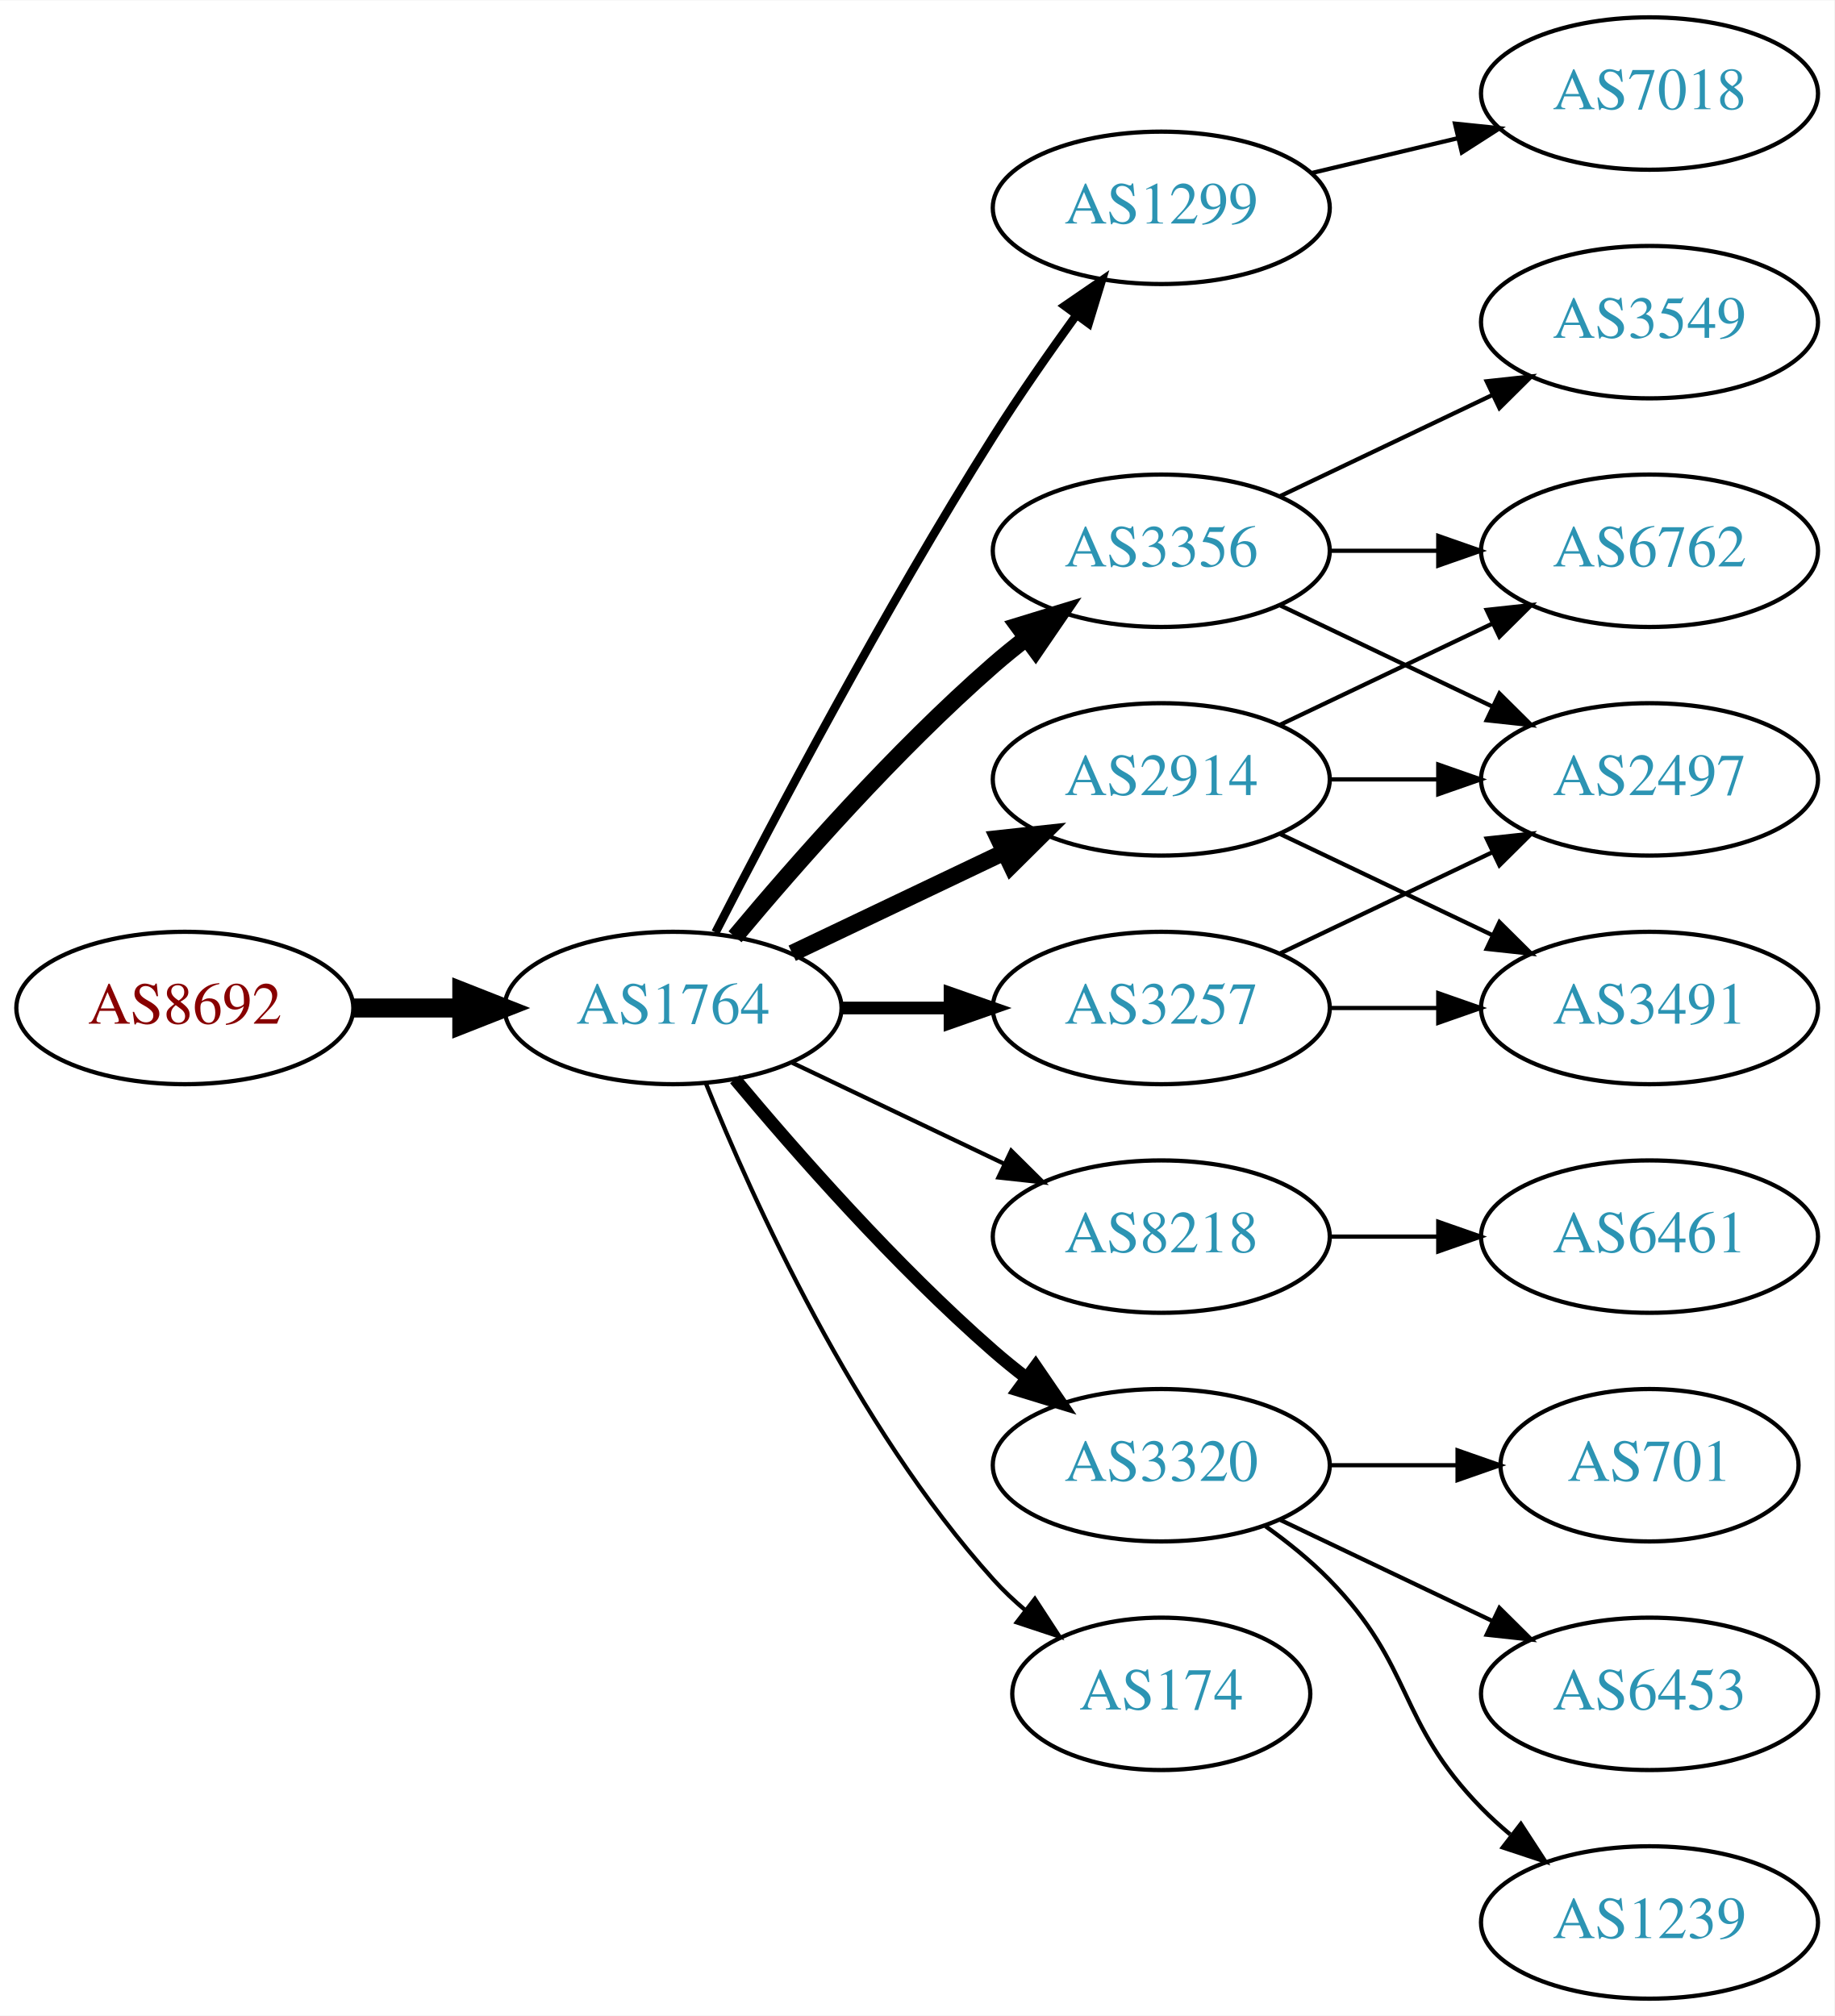
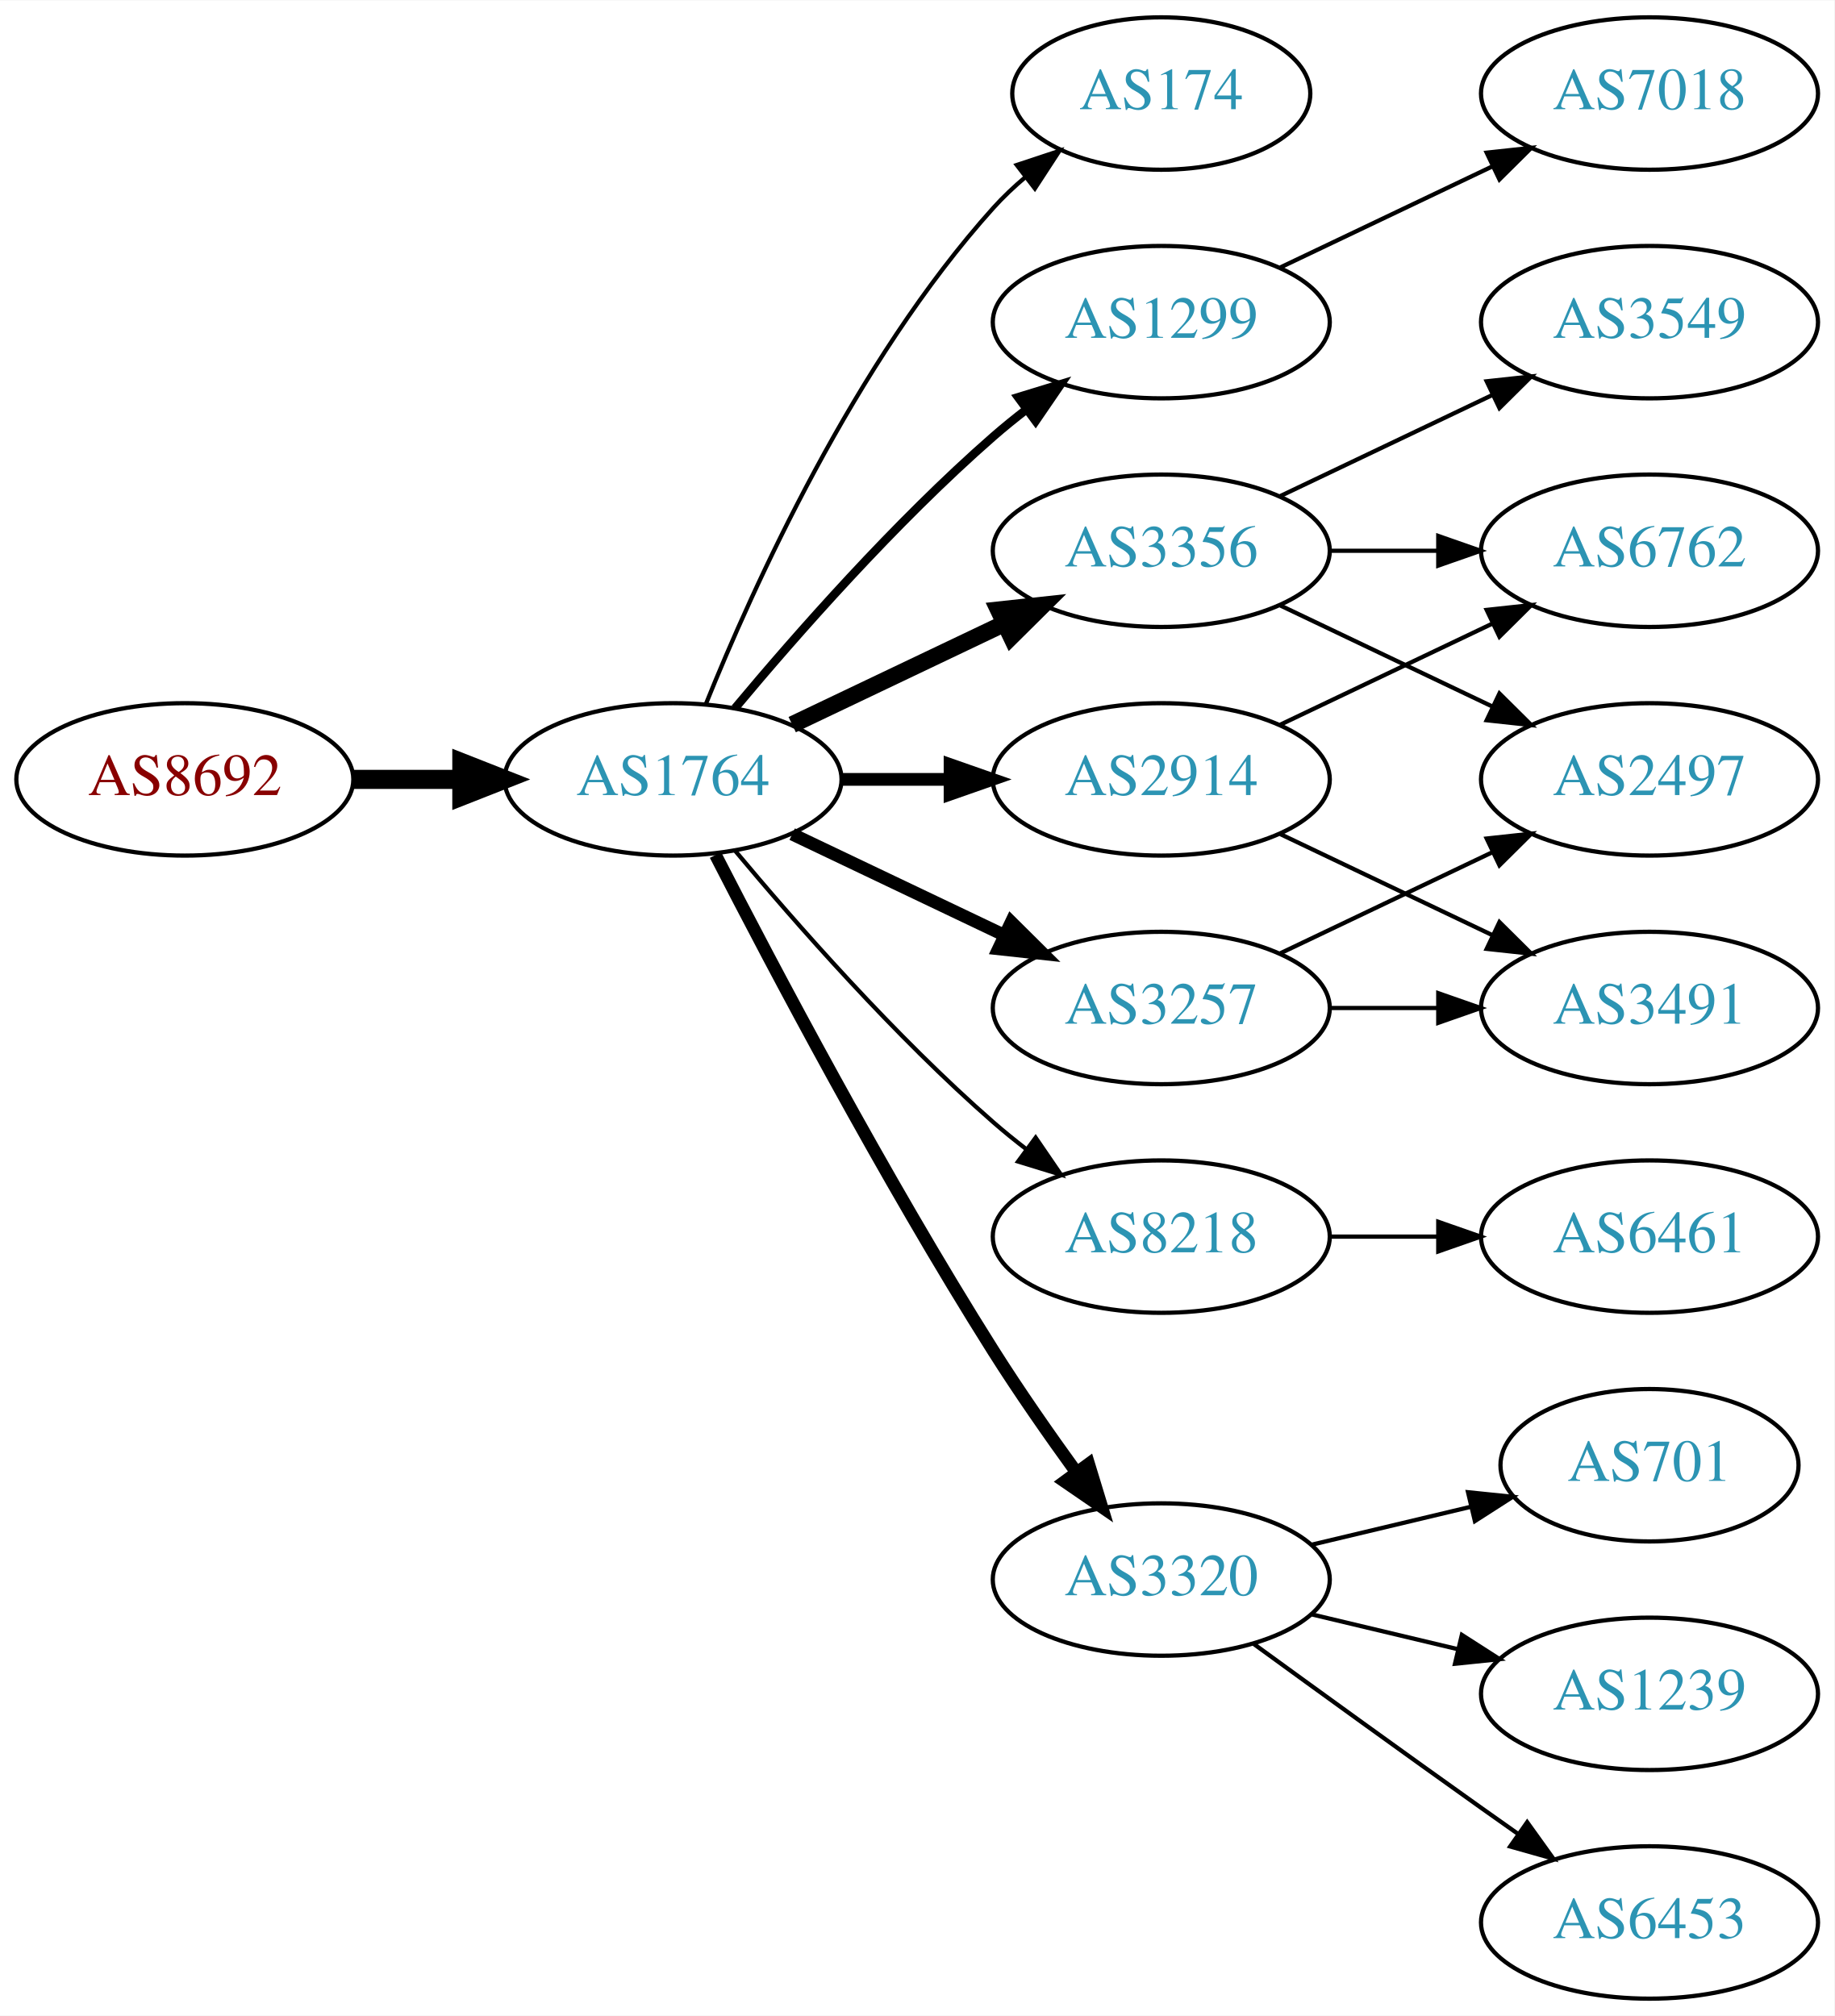
<svg xmlns="http://www.w3.org/2000/svg" xmlns:xlink="http://www.w3.org/1999/xlink" width="433pt" height="476pt" viewBox="0.00 0.00 433.17 476.00">
  <g id="graph0" class="graph" transform="scale(1 1) rotate(0) translate(4 472)">
    <polygon fill="white" stroke="none" points="-4,4 -4,-472 429.172,-472 429.172,4 -4,4" />
    <g id="node1" class="node">
      <g id="a_node1">
        <a xlink:href="/asn/8692" xlink:title="AS8692 ~ Bundesrechenzentrum GmbH [AT]">
-           <ellipse fill="#ffffff" stroke="black" cx="39.647" cy="-234" rx="39.794" ry="18" />
-           <text text-anchor="middle" x="39.647" y="-230.3" font-family="Times,serif" font-size="14.00" fill="#880000">AS8692</text>
+           <ellipse fill="#ffffff" stroke="black" cx="39.647" cy="-288" rx="39.794" ry="18" />
+           <text text-anchor="middle" x="39.647" y="-284.3" font-family="Times,serif" font-size="14.00" fill="#880000">AS8692</text>
        </a>
      </g>
    </g>
    <g id="node2" class="node">
      <g id="a_node2">
        <a xlink:href="/asn/1764" xlink:title="AS1764 ~ NEXTLAYER-AS [AT]">
-           <ellipse fill="#ffffff" stroke="black" cx="154.939" cy="-234" rx="39.794" ry="18" />
-           <text text-anchor="middle" x="154.939" y="-230.3" font-family="Times,serif" font-size="14.00" fill="#2c94b3">AS1764</text>
+           <ellipse fill="#ffffff" stroke="black" cx="154.939" cy="-288" rx="39.794" ry="18" />
+           <text text-anchor="middle" x="154.939" y="-284.3" font-family="Times,serif" font-size="14.00" fill="#2c94b3">AS1764</text>
        </a>
      </g>
    </g>
    <g id="edge1" class="edge">
-       <path fill="none" stroke="black" stroke-width="4.5" d="M79.319,-234C87.522,-234 96.286,-234 104.818,-234" />
-       <polygon fill="black" stroke="black" stroke-width="4.5" points="105.057,-237.938 115.057,-234 105.057,-230.063 105.057,-237.938" />
+       <path fill="none" stroke="black" stroke-width="4.5" d="M79.319,-288C87.522,-288 96.286,-288 104.818,-288" />
+       <polygon fill="black" stroke="black" stroke-width="4.5" points="105.057,-291.938 115.057,-288 105.057,-284.063 105.057,-291.938" />
    </g>
    <g id="node3" class="node">
      <g id="a_node3">
-         <a xlink:href="/asn/1299" xlink:title="AS1299 ~ Telia Carrier [EU]">
-           <ellipse fill="#ffffff" stroke="black" cx="270.232" cy="-423" rx="39.794" ry="18" />
-           <text text-anchor="middle" x="270.232" y="-419.3" font-family="Times,serif" font-size="14.00" fill="#2c94b3">AS1299</text>
+         <a xlink:href="/asn/174" xlink:title="AS174 ~ Cogent Communications [US]">
+           <ellipse fill="#ffffff" stroke="black" cx="270.232" cy="-450" rx="35.194" ry="18" />
+           <text text-anchor="middle" x="270.232" y="-446.3" font-family="Times,serif" font-size="14.00" fill="#2c94b3">AS174</text>
        </a>
      </g>
    </g>
    <g id="edge2" class="edge">
-       <path fill="none" stroke="black" stroke-width="2" d="M164.966,-251.852C178.402,-278.055 204.851,-328.237 230.586,-369 236.649,-378.604 243.769,-388.813 250.234,-397.739" />
-       <polygon fill="black" stroke="black" stroke-width="2" points="247.441,-399.848 256.176,-405.843 253.085,-395.709 247.441,-399.848" />
+       <path fill="none" stroke="black" d="M162.687,-305.787C173.738,-333.243 197.791,-386.578 230.586,-423 232.902,-425.572 235.506,-428.03 238.242,-430.343" />
+       <polygon fill="black" stroke="black" points="236.108,-433.117 246.165,-436.448 240.38,-427.572 236.108,-433.117" />
    </g>
    <g id="node4" class="node">
      <g id="a_node4">
+         <a xlink:href="/asn/1299" xlink:title="AS1299 ~ Telia Carrier [EU]">
+           <ellipse fill="#ffffff" stroke="black" cx="270.232" cy="-396" rx="39.794" ry="18" />
+           <text text-anchor="middle" x="270.232" y="-392.3" font-family="Times,serif" font-size="14.00" fill="#2c94b3">AS1299</text>
+         </a>
+       </g>
+     </g>
+     <g id="edge3" class="edge">
+       <path fill="none" stroke="black" stroke-width="2" d="M169.569,-304.817C183.852,-321.929 207.398,-348.745 230.586,-369 233.052,-371.154 235.69,-373.294 238.388,-375.372" />
+       <polygon fill="black" stroke="black" stroke-width="2" points="236.413,-378.264 246.542,-381.37 240.561,-372.625 236.413,-378.264" />
+     </g>
+     <g id="node5" class="node">
+       <g id="a_node5">
        <a xlink:href="/asn/3356" xlink:title="AS3356 ~ Level 3 Parent, LLC [US]">
          <ellipse fill="#ffffff" stroke="black" cx="270.232" cy="-342" rx="39.794" ry="18" />
          <text text-anchor="middle" x="270.232" y="-338.3" font-family="Times,serif" font-size="14.00" fill="#2c94b3">AS3356</text>
        </a>
      </g>
    </g>
-     <g id="edge3" class="edge">
-       <path fill="none" stroke="black" stroke-width="4" d="M169.569,-250.817C183.852,-267.929 207.398,-294.745 230.586,-315 233.052,-317.154 235.69,-319.294 238.388,-321.372" />
-       <polygon fill="black" stroke="black" stroke-width="4" points="236.413,-324.264 246.542,-327.37 240.561,-318.625 236.413,-324.264" />
-     </g>
-     <g id="node5" class="node">
-       <g id="a_node5">
-         <a xlink:href="/asn/8218" xlink:title="AS8218 ~ legacy Neotelecoms [FR]">
-           <ellipse fill="#ffffff" stroke="black" cx="270.232" cy="-180" rx="39.794" ry="18" />
-           <text text-anchor="middle" x="270.232" y="-176.3" font-family="Times,serif" font-size="14.00" fill="#2c94b3">AS8218</text>
-         </a>
-       </g>
-     </g>
    <g id="edge4" class="edge">
-       <path fill="none" stroke="black" d="M183.076,-221.066C198.07,-213.919 216.891,-204.948 233.114,-197.215" />
-       <polygon fill="black" stroke="black" points="234.796,-200.291 242.317,-192.829 231.784,-193.972 234.796,-200.291" />
+       <path fill="none" stroke="black" stroke-width="4" d="M183.076,-300.934C198.07,-308.081 216.891,-317.052 233.114,-324.785" />
+       <polygon fill="black" stroke="black" stroke-width="4" points="231.784,-328.028 242.317,-329.171 234.796,-321.709 231.784,-328.028" />
    </g>
    <g id="node6" class="node">
      <g id="a_node6">
        <a xlink:href="/asn/3257" xlink:title="AS3257 ~ GTT [DE]">
          <ellipse fill="#ffffff" stroke="black" cx="270.232" cy="-234" rx="39.794" ry="18" />
          <text text-anchor="middle" x="270.232" y="-230.3" font-family="Times,serif" font-size="14.00" fill="#2c94b3">AS3257</text>
        </a>
      </g>
    </g>
    <g id="edge5" class="edge">
-       <path fill="none" stroke="black" stroke-width="3" d="M194.612,-234C202.815,-234 211.579,-234 220.111,-234" />
-       <polygon fill="black" stroke="black" stroke-width="3" points="220.35,-237.5 230.35,-234 220.35,-230.5 220.35,-237.5" />
+       <path fill="none" stroke="black" stroke-width="3" d="M183.076,-275.066C198.07,-267.919 216.891,-258.948 233.114,-251.215" />
+       <polygon fill="black" stroke="black" stroke-width="3" points="234.796,-254.291 242.317,-246.829 231.784,-247.972 234.796,-254.291" />
    </g>
    <g id="node7" class="node">
      <g id="a_node7">
-         <a xlink:href="/asn/3320" xlink:title="AS3320 ~ DTAG [DE]">
-           <ellipse fill="#ffffff" stroke="black" cx="270.232" cy="-126" rx="39.794" ry="18" />
-           <text text-anchor="middle" x="270.232" y="-122.3" font-family="Times,serif" font-size="14.00" fill="#2c94b3">AS3320</text>
-         </a>
-       </g>
-     </g>
-     <g id="edge6" class="edge">
-       <path fill="none" stroke="black" stroke-width="3" d="M169.569,-217.183C183.852,-200.071 207.398,-173.255 230.586,-153 233.052,-150.846 235.69,-148.706 238.388,-146.628" />
-       <polygon fill="black" stroke="black" stroke-width="3" points="240.561,-149.375 246.542,-140.63 236.413,-143.736 240.561,-149.375" />
-     </g>
-     <g id="node8" class="node">
-       <g id="a_node8">
        <a xlink:href="/asn/2914" xlink:title="AS2914 ~ NTT America, Inc. [US]">
          <ellipse fill="#ffffff" stroke="black" cx="270.232" cy="-288" rx="39.794" ry="18" />
          <text text-anchor="middle" x="270.232" y="-284.3" font-family="Times,serif" font-size="14.00" fill="#2c94b3">AS2914</text>
        </a>
      </g>
    </g>
+     <g id="edge6" class="edge">
+       <path fill="none" stroke="black" stroke-width="3" d="M194.612,-288C202.815,-288 211.579,-288 220.111,-288" />
+       <polygon fill="black" stroke="black" stroke-width="3" points="220.35,-291.5 230.35,-288 220.35,-284.5 220.35,-291.5" />
+     </g>
+     <g id="node8" class="node">
+       <g id="a_node8">
+         <a xlink:href="/asn/8218" xlink:title="AS8218 ~ legacy Neotelecoms [FR]">
+           <ellipse fill="#ffffff" stroke="black" cx="270.232" cy="-180" rx="39.794" ry="18" />
+           <text text-anchor="middle" x="270.232" y="-176.3" font-family="Times,serif" font-size="14.00" fill="#2c94b3">AS8218</text>
+         </a>
+       </g>
+     </g>
    <g id="edge7" class="edge">
-       <path fill="none" stroke="black" stroke-width="4" d="M183.076,-246.934C198.07,-254.081 216.891,-263.052 233.114,-270.785" />
-       <polygon fill="black" stroke="black" stroke-width="4" points="231.784,-274.028 242.317,-275.171 234.796,-267.709 231.784,-274.028" />
+       <path fill="none" stroke="black" d="M169.569,-271.183C183.852,-254.071 207.398,-227.255 230.586,-207 233.052,-204.846 235.69,-202.706 238.388,-200.628" />
+       <polygon fill="black" stroke="black" points="240.561,-203.375 246.542,-194.63 236.413,-197.736 240.561,-203.375" />
    </g>
    <g id="node9" class="node">
      <g id="a_node9">
-         <a xlink:href="/asn/174" xlink:title="AS174 ~ Cogent Communications [US]">
-           <ellipse fill="#ffffff" stroke="black" cx="270.232" cy="-72" rx="35.194" ry="18" />
-           <text text-anchor="middle" x="270.232" y="-68.3" font-family="Times,serif" font-size="14.00" fill="#2c94b3">AS174</text>
+         <a xlink:href="/asn/3320" xlink:title="AS3320 ~ DTAG [DE]">
+           <ellipse fill="#ffffff" stroke="black" cx="270.232" cy="-99" rx="39.794" ry="18" />
+           <text text-anchor="middle" x="270.232" y="-95.3" font-family="Times,serif" font-size="14.00" fill="#2c94b3">AS3320</text>
        </a>
      </g>
    </g>
    <g id="edge8" class="edge">
-       <path fill="none" stroke="black" d="M162.687,-216.213C173.738,-188.757 197.791,-135.422 230.586,-99 232.902,-96.428 235.506,-93.969 238.242,-91.657" />
-       <polygon fill="black" stroke="black" points="240.38,-94.428 246.165,-85.552 236.108,-88.883 240.38,-94.428" />
+       <path fill="none" stroke="black" stroke-width="3" d="M164.966,-270.148C178.402,-243.945 204.851,-193.763 230.586,-153 236.649,-143.396 243.769,-133.187 250.234,-124.261" />
+       <polygon fill="black" stroke="black" stroke-width="3" points="253.085,-126.291 256.176,-116.157 247.441,-122.152 253.085,-126.291" />
    </g>
    <g id="node18" class="node">
      <g id="a_node18">
-         <a xlink:href="/asn/7018" xlink:title="AS7018 ~ AT&amp;T Services, Inc. [US]">
+         <a xlink:href="/asn/7018" xlink:title="AS7018 ~ ATT-INTERNET4 [US]">
          <ellipse fill="#ffffff" stroke="black" cx="385.525" cy="-450" rx="39.794" ry="18" />
          <text text-anchor="middle" x="385.525" y="-446.3" font-family="Times,serif" font-size="14.00" fill="#2c94b3">AS7018</text>
        </a>
      </g>
    </g>
-     <g id="edge21" class="edge">
-       <path fill="none" stroke="black" d="M305.84,-431.248C316.711,-433.838 328.865,-436.735 340.308,-439.462" />
-       <polygon fill="black" stroke="black" points="339.591,-442.889 350.13,-441.803 341.214,-436.08 339.591,-442.889" />
+     <g id="edge20" class="edge">
+       <path fill="none" stroke="black" d="M298.369,-408.934C313.363,-416.081 332.184,-425.052 348.407,-432.785" />
+       <polygon fill="black" stroke="black" points="347.077,-436.028 357.61,-437.171 350.089,-429.709 347.077,-436.028" />
    </g>
    <g id="node10" class="node">
      <g id="a_node10">
        <a xlink:href="/asn/3549" xlink:title="AS3549 ~ Level 3 Parent, LLC [US]">
          <ellipse fill="#ffffff" stroke="black" cx="385.525" cy="-396" rx="39.794" ry="18" />
          <text text-anchor="middle" x="385.525" y="-392.3" font-family="Times,serif" font-size="14.00" fill="#2c94b3">AS3549</text>
        </a>
      </g>
    </g>
    <g id="edge9" class="edge">
      <path fill="none" stroke="black" d="M298.369,-354.934C313.363,-362.081 332.184,-371.052 348.407,-378.785" />
      <polygon fill="black" stroke="black" points="347.077,-382.028 357.61,-383.171 350.089,-375.709 347.077,-382.028" />
    </g>
    <g id="node11" class="node">
      <g id="a_node11">
+         <a xlink:href="/asn/6762" xlink:title="AS6762 ~ TELECOM ITALIA SPARKLE S.p.A. [IT]">
+           <ellipse fill="#ffffff" stroke="black" cx="385.525" cy="-342" rx="39.794" ry="18" />
+           <text text-anchor="middle" x="385.525" y="-338.3" font-family="Times,serif" font-size="14.00" fill="#2c94b3">AS6762</text>
+         </a>
+       </g>
+     </g>
+     <g id="edge10" class="edge">
+       <path fill="none" stroke="black" d="M309.905,-342C318.108,-342 326.872,-342 335.404,-342" />
+       <polygon fill="black" stroke="black" points="335.643,-345.5 345.643,-342 335.643,-338.5 335.643,-345.5" />
+     </g>
+     <g id="node12" class="node">
+       <g id="a_node12">
        <a xlink:href="/asn/2497" xlink:title="AS2497 ~ Internet Initiative Japan Inc. [JP]">
          <ellipse fill="#ffffff" stroke="black" cx="385.525" cy="-288" rx="39.794" ry="18" />
          <text text-anchor="middle" x="385.525" y="-284.3" font-family="Times,serif" font-size="14.00" fill="#2c94b3">AS2497</text>
        </a>
      </g>
    </g>
-     <g id="edge10" class="edge">
+     <g id="edge11" class="edge">
      <path fill="none" stroke="black" d="M298.369,-329.066C313.363,-321.919 332.184,-312.948 348.407,-305.215" />
      <polygon fill="black" stroke="black" points="350.089,-308.291 357.61,-300.829 347.077,-301.972 350.089,-308.291" />
    </g>
-     <g id="node12" class="node">
-       <g id="a_node12">
-         <a xlink:href="/asn/6762" xlink:title="AS6762 ~ TELECOM ITALIA SPARKLE S.p.A. [IT]">
-           <ellipse fill="#ffffff" stroke="black" cx="385.525" cy="-342" rx="39.794" ry="18" />
-           <text text-anchor="middle" x="385.525" y="-338.3" font-family="Times,serif" font-size="14.00" fill="#2c94b3">AS6762</text>
-         </a>
-       </g>
-     </g>
-     <g id="edge11" class="edge">
-       <path fill="none" stroke="black" d="M309.905,-342C318.108,-342 326.872,-342 335.404,-342" />
-       <polygon fill="black" stroke="black" points="335.643,-345.5 345.643,-342 335.643,-338.5 335.643,-345.5" />
+     <g id="edge12" class="edge">
+       <path fill="none" stroke="black" d="M298.369,-246.934C313.363,-254.081 332.184,-263.052 348.407,-270.785" />
+       <polygon fill="black" stroke="black" points="347.077,-274.028 357.61,-275.171 350.089,-267.709 347.077,-274.028" />
    </g>
    <g id="node13" class="node">
      <g id="a_node13">
+         <a xlink:href="/asn/3491" xlink:title="AS3491 ~ PCCW Global, Inc. [US]">
+           <ellipse fill="#ffffff" stroke="black" cx="385.525" cy="-234" rx="39.794" ry="18" />
+           <text text-anchor="middle" x="385.525" y="-230.3" font-family="Times,serif" font-size="14.00" fill="#2c94b3">AS3491</text>
+         </a>
+       </g>
+     </g>
+     <g id="edge13" class="edge">
+       <path fill="none" stroke="black" d="M309.905,-234C318.108,-234 326.872,-234 335.404,-234" />
+       <polygon fill="black" stroke="black" points="335.643,-237.5 345.643,-234 335.643,-230.5 335.643,-237.5" />
+     </g>
+     <g id="edge16" class="edge">
+       <path fill="none" stroke="black" d="M298.369,-300.934C313.363,-308.081 332.184,-317.052 348.407,-324.785" />
+       <polygon fill="black" stroke="black" points="347.077,-328.028 357.61,-329.171 350.089,-321.709 347.077,-328.028" />
+     </g>
+     <g id="edge15" class="edge">
+       <path fill="none" stroke="black" d="M298.369,-275.066C313.363,-267.919 332.184,-258.948 348.407,-251.215" />
+       <polygon fill="black" stroke="black" points="350.089,-254.291 357.61,-246.829 347.077,-247.972 350.089,-254.291" />
+     </g>
+     <g id="node14" class="node">
+       <g id="a_node14">
        <a xlink:href="/asn/6461" xlink:title="AS6461 ~ Zayo Bandwidth [US]">
          <ellipse fill="#ffffff" stroke="black" cx="385.525" cy="-180" rx="39.794" ry="18" />
          <text text-anchor="middle" x="385.525" y="-176.3" font-family="Times,serif" font-size="14.00" fill="#2c94b3">AS6461</text>
        </a>
      </g>
    </g>
-     <g id="edge12" class="edge">
+     <g id="edge14" class="edge">
      <path fill="none" stroke="black" d="M309.905,-180C318.108,-180 326.872,-180 335.404,-180" />
      <polygon fill="black" stroke="black" points="335.643,-183.5 345.643,-180 335.643,-176.5 335.643,-183.5" />
-     </g>
-     <g id="edge13" class="edge">
-       <path fill="none" stroke="black" d="M298.369,-246.934C313.363,-254.081 332.184,-263.052 348.407,-270.785" />
-       <polygon fill="black" stroke="black" points="347.077,-274.028 357.61,-275.171 350.089,-267.709 347.077,-274.028" />
-     </g>
-     <g id="node14" class="node">
-       <g id="a_node14">
-         <a xlink:href="/asn/3491" xlink:title="AS3491 ~ PCCW Global, Inc. [US]">
-           <ellipse fill="#ffffff" stroke="black" cx="385.525" cy="-234" rx="39.794" ry="18" />
-           <text text-anchor="middle" x="385.525" y="-230.3" font-family="Times,serif" font-size="14.00" fill="#2c94b3">AS3491</text>
-         </a>
-       </g>
-     </g>
-     <g id="edge14" class="edge">
-       <path fill="none" stroke="black" d="M309.905,-234C318.108,-234 326.872,-234 335.404,-234" />
-       <polygon fill="black" stroke="black" points="335.643,-237.5 345.643,-234 335.643,-230.5 335.643,-237.5" />
    </g>
    <g id="node15" class="node">
      <g id="a_node15">
        <a xlink:href="/asn/701" xlink:title="AS701 ~ UUNET [US]">
          <ellipse fill="#ffffff" stroke="black" cx="385.525" cy="-126" rx="35.194" ry="18" />
          <text text-anchor="middle" x="385.525" y="-122.3" font-family="Times,serif" font-size="14.00" fill="#2c94b3">AS701</text>
        </a>
      </g>
    </g>
-     <g id="edge15" class="edge">
-       <path fill="none" stroke="black" d="M309.905,-126C319.61,-126 330.101,-126 340.064,-126" />
-       <polygon fill="black" stroke="black" points="340.2,-129.5 350.2,-126 340.2,-122.5 340.2,-129.5" />
+     <g id="edge17" class="edge">
+       <path fill="none" stroke="black" d="M305.84,-107.248C317.634,-110.058 330.939,-113.229 343.206,-116.153" />
+       <polygon fill="black" stroke="black" points="342.672,-119.624 353.211,-118.537 344.295,-112.814 342.672,-119.624" />
    </g>
    <g id="node16" class="node">
      <g id="a_node16">
-         <a xlink:href="/asn/6453" xlink:title="AS6453 ~ TATA COMMUNICATIONS (AMERICA) INC [US]">
+         <a xlink:href="/asn/1239" xlink:title="AS1239 ~ Sprint [US]">
          <ellipse fill="#ffffff" stroke="black" cx="385.525" cy="-72" rx="39.794" ry="18" />
-           <text text-anchor="middle" x="385.525" y="-68.3" font-family="Times,serif" font-size="14.00" fill="#2c94b3">AS6453</text>
-         </a>
-       </g>
-     </g>
-     <g id="edge16" class="edge">
-       <path fill="none" stroke="black" d="M298.369,-113.066C313.363,-105.919 332.184,-96.948 348.407,-89.215" />
-       <polygon fill="black" stroke="black" points="350.089,-92.291 357.61,-84.829 347.077,-85.972 350.089,-92.291" />
+           <text text-anchor="middle" x="385.525" y="-68.3" font-family="Times,serif" font-size="14.00" fill="#2c94b3">AS1239</text>
+         </a>
+       </g>
+     </g>
+     <g id="edge18" class="edge">
+       <path fill="none" stroke="black" d="M305.84,-90.752C316.711,-88.162 328.865,-85.265 340.308,-82.538" />
+       <polygon fill="black" stroke="black" points="341.214,-85.92 350.13,-80.197 339.591,-79.111 341.214,-85.92" />
    </g>
    <g id="node17" class="node">
      <g id="a_node17">
-         <a xlink:href="/asn/1239" xlink:title="AS1239 ~ Sprint [US]">
+         <a xlink:href="/asn/6453" xlink:title="AS6453 ~ TATA COMMUNICATIONS (AMERICA) INC [US]">
          <ellipse fill="#ffffff" stroke="black" cx="385.525" cy="-18" rx="39.794" ry="18" />
-           <text text-anchor="middle" x="385.525" y="-14.3" font-family="Times,serif" font-size="14.00" fill="#2c94b3">AS1239</text>
-         </a>
-       </g>
-     </g>
-     <g id="edge17" class="edge">
-       <path fill="none" stroke="black" d="M294.826,-111.611C300.082,-107.852 305.414,-103.563 309.879,-99 330.051,-78.383 325.706,-65.617 345.879,-45 347.972,-42.861 350.255,-40.782 352.632,-38.79" />
-       <polygon fill="black" stroke="black" points="355.15,-41.268 360.931,-32.389 350.875,-35.725 355.15,-41.268" />
+           <text text-anchor="middle" x="385.525" y="-14.3" font-family="Times,serif" font-size="14.00" fill="#2c94b3">AS6453</text>
+         </a>
+       </g>
    </g>
    <g id="edge19" class="edge">
-       <path fill="none" stroke="black" d="M309.905,-288C318.108,-288 326.872,-288 335.404,-288" />
-       <polygon fill="black" stroke="black" points="335.643,-291.5 345.643,-288 335.643,-284.5 335.643,-291.5" />
-     </g>
-     <g id="edge18" class="edge">
-       <path fill="none" stroke="black" d="M298.369,-300.934C313.363,-308.081 332.184,-317.052 348.407,-324.785" />
-       <polygon fill="black" stroke="black" points="347.077,-328.028 357.61,-329.171 350.089,-321.709 347.077,-328.028" />
-     </g>
-     <g id="edge20" class="edge">
-       <path fill="none" stroke="black" d="M298.369,-275.066C313.363,-267.919 332.184,-258.948 348.407,-251.215" />
-       <polygon fill="black" stroke="black" points="350.089,-254.291 357.61,-246.829 347.077,-247.972 350.089,-254.291" />
+       <path fill="none" stroke="black" d="M292.081,-83.778C307.015,-72.909 327.628,-57.975 345.879,-45 348.699,-42.995 351.642,-40.915 354.59,-38.841" />
+       <polygon fill="black" stroke="black" points="356.637,-41.681 362.815,-33.074 352.618,-35.95 356.637,-41.681" />
    </g>
  </g>
</svg>
